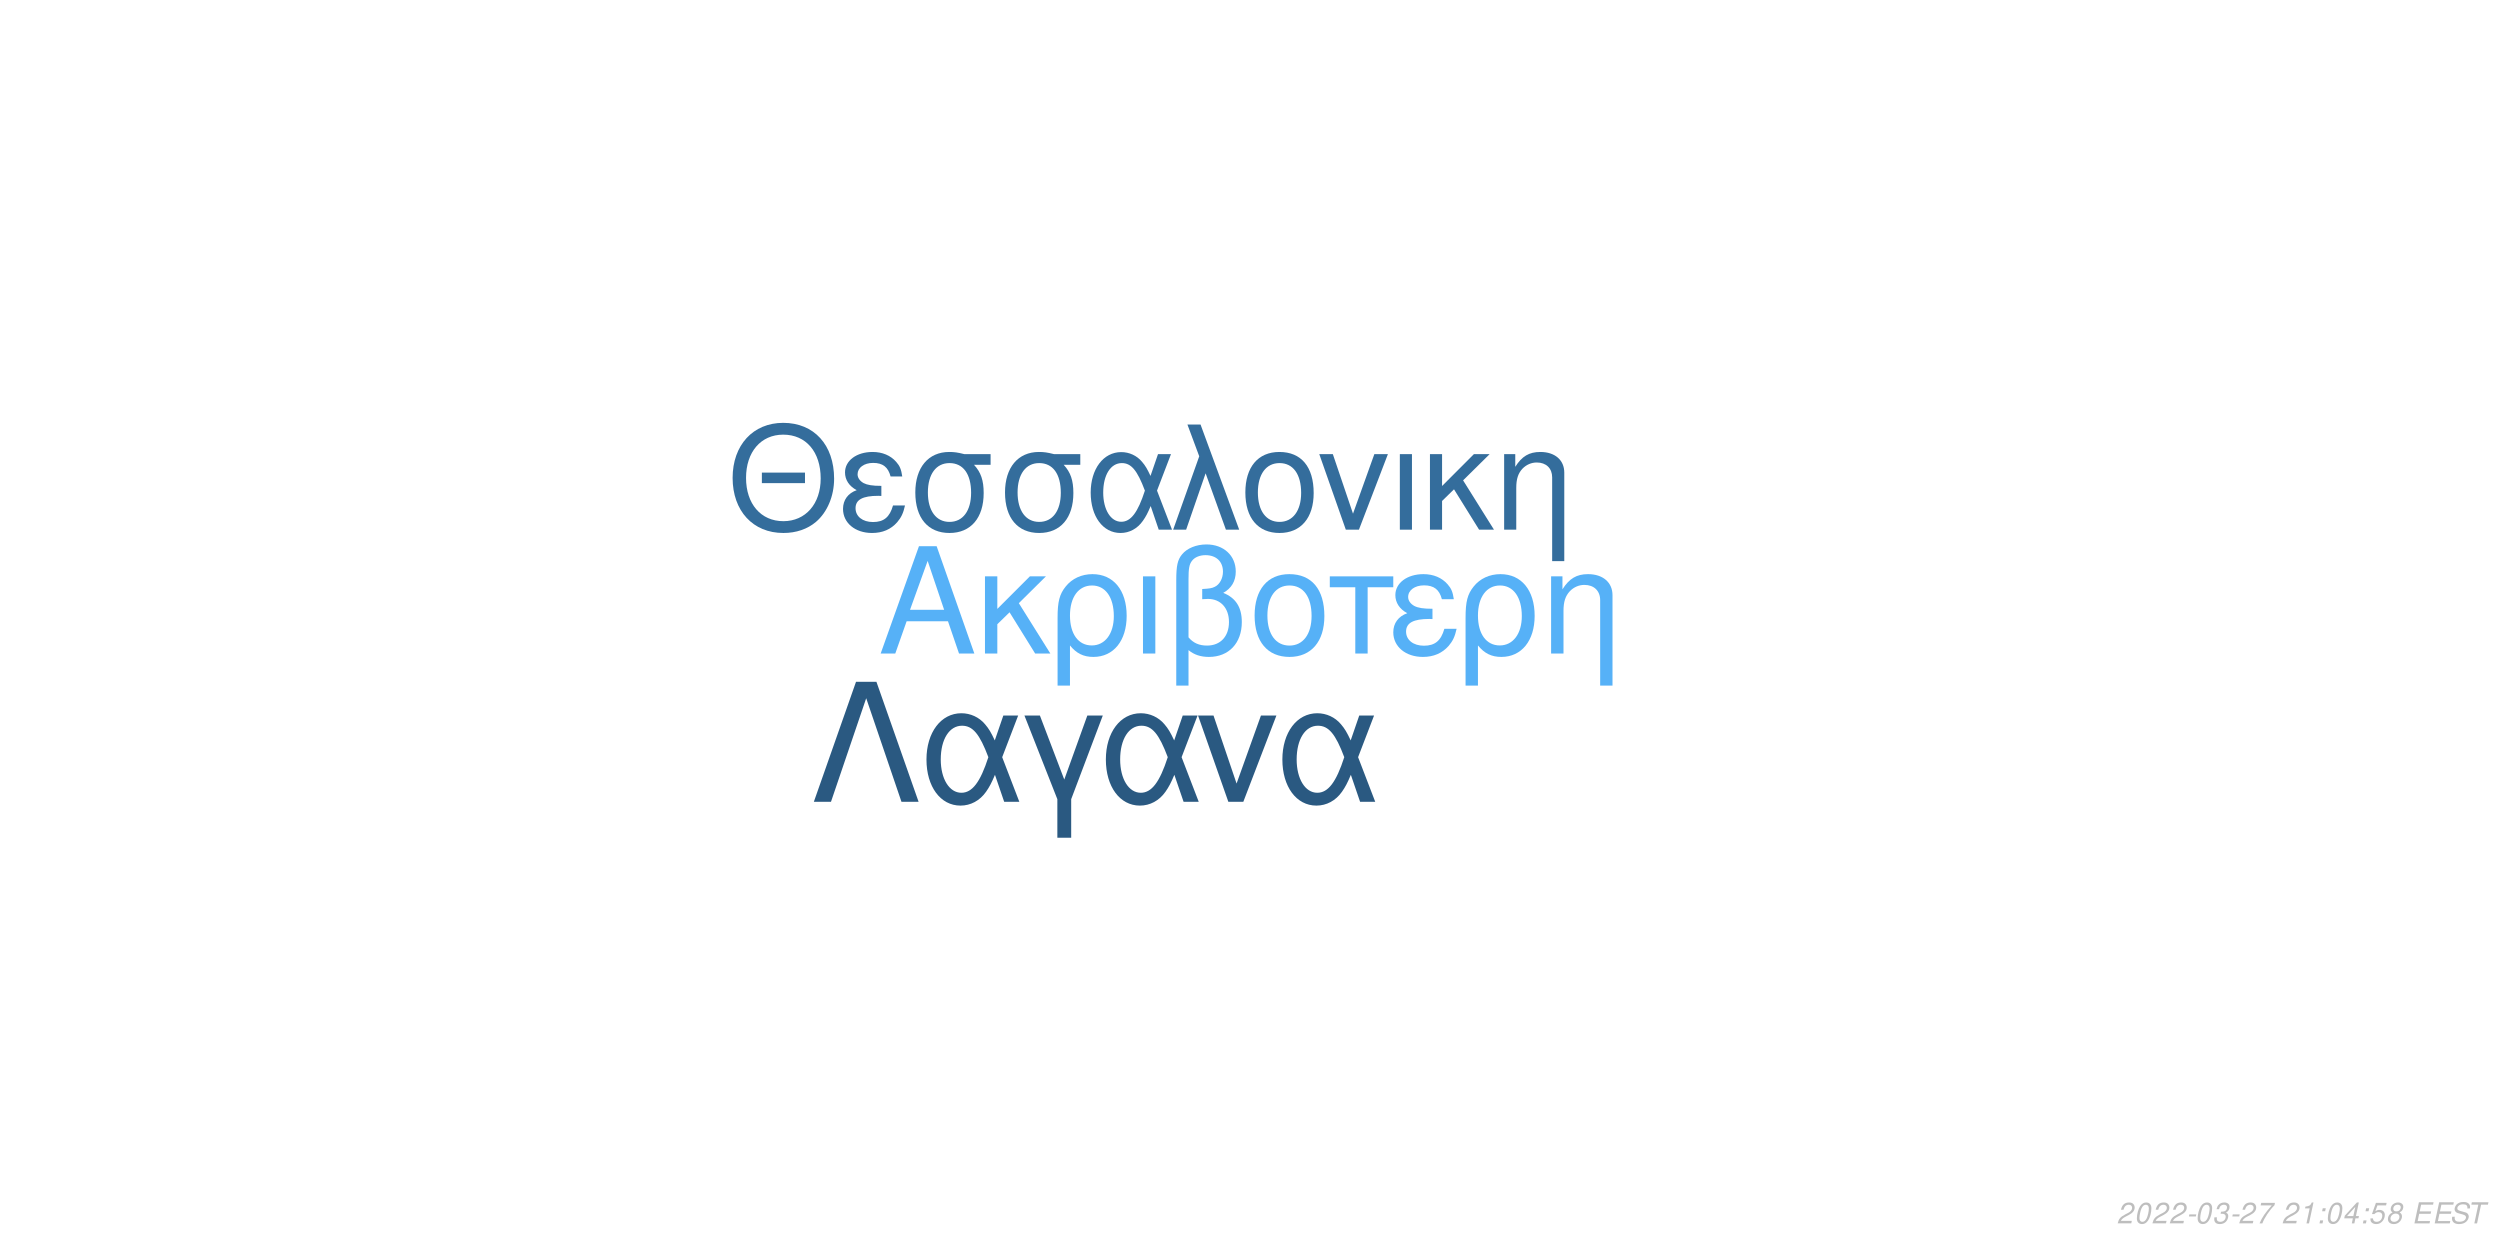
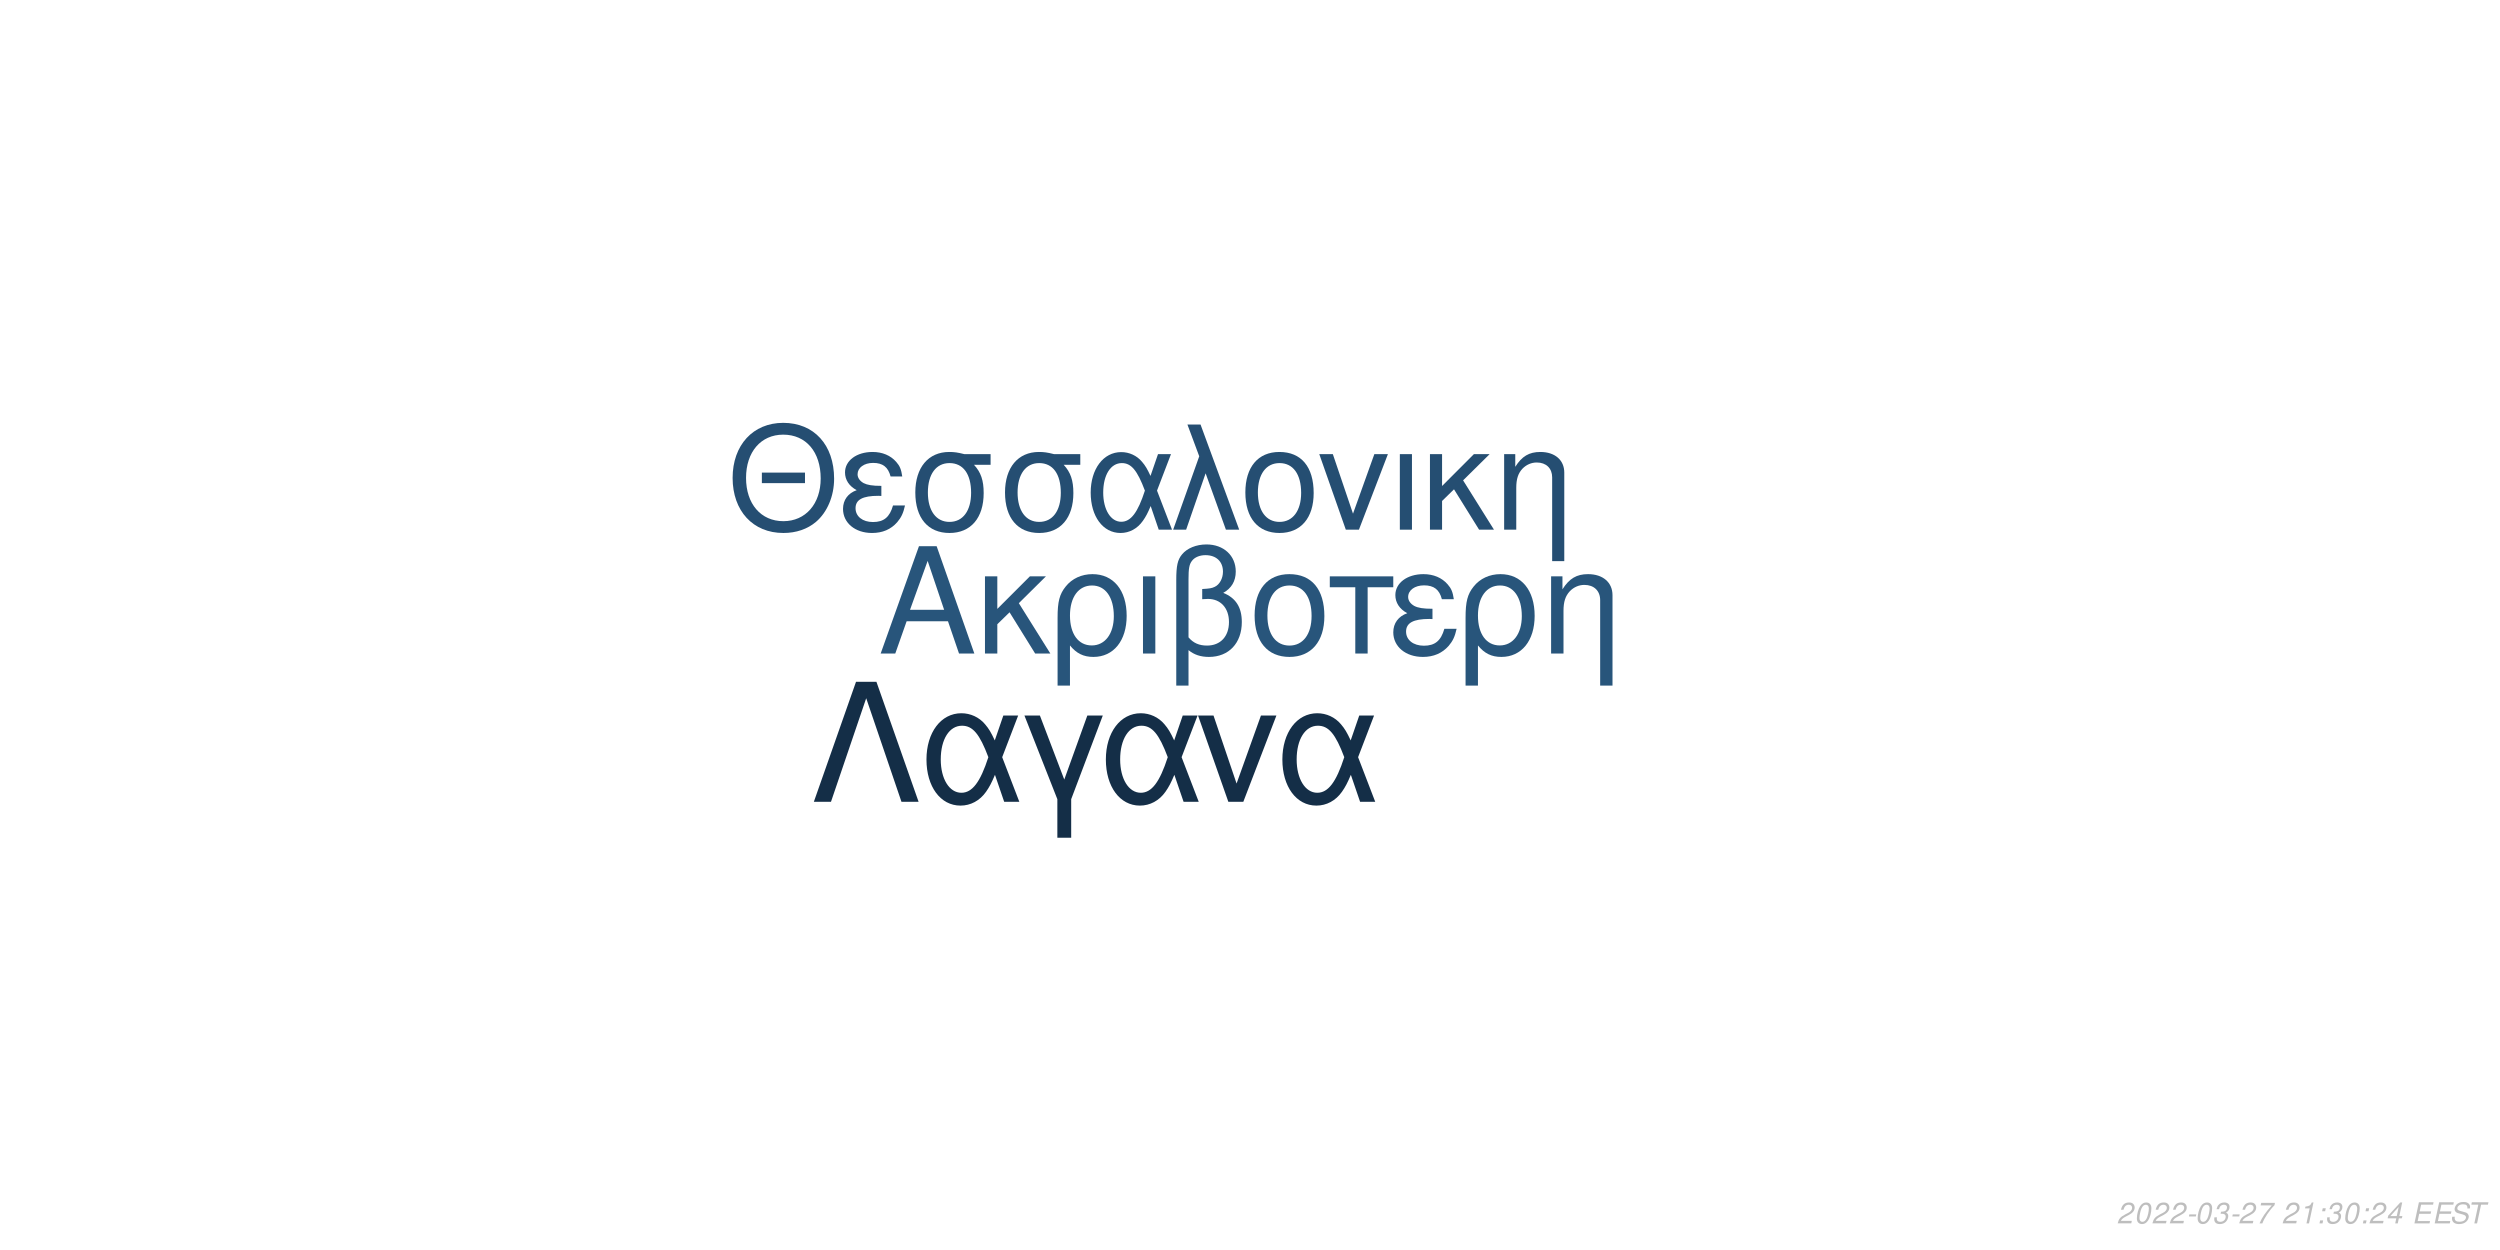
<svg xmlns="http://www.w3.org/2000/svg" xmlns:xlink="http://www.w3.org/1999/xlink" width="864pt" height="432pt" viewBox="0 0 864 432" version="1.1">
  <defs>
    <g>
      <symbol overflow="visible" id="glyph0-0">
        <path style="stroke:none;" d="" />
      </symbol>
      <symbol overflow="visible" id="glyph0-1">
        <path style="stroke:none;" d="M 24.125 -11.141 L 27.938 0 L 33.234 0 L 20.203 -37.094 L 14.094 -37.094 L 0.859 0 L 5.906 0 L 9.828 -11.141 Z M 22.797 -15.109 L 11 -15.109 L 17.094 -32.016 Z M 22.797 -15.109 " />
      </symbol>
      <symbol overflow="visible" id="glyph0-2">
        <path style="stroke:none;" d="M 7.172 -15.422 L 7.172 -26.672 L 2.906 -26.672 L 2.906 0 L 7.172 0 L 7.172 -10.125 L 11.406 -14.25 L 20.25 0 L 25.5 0 L 14.609 -17.406 L 23.969 -26.672 L 18.422 -26.672 Z M 7.172 -15.422 " />
      </symbol>
      <symbol overflow="visible" id="glyph0-3">
        <path style="stroke:none;" d="M 3 11.094 L 7.281 11.094 L 7.281 -2.797 C 9.516 -0.047 11.953 1.172 15.375 1.172 C 22.344 1.172 26.875 -4.422 26.875 -13.031 C 26.875 -21.891 22.297 -27.438 15.062 -27.438 C 11.297 -27.438 7.984 -25.906 5.797 -23.156 C 3.672 -20.516 3 -17.969 3 -12.359 Z M 14.906 -23.516 C 19.547 -23.516 22.438 -19.438 22.438 -12.922 C 22.438 -6.812 19.391 -2.797 14.812 -2.797 C 10.172 -2.797 7.281 -6.766 7.281 -13.125 C 7.281 -19.484 10.234 -23.516 14.906 -23.516 Z M 14.906 -23.516 " />
      </symbol>
      <symbol overflow="visible" id="glyph0-4">
        <path style="stroke:none;" d="M 3.516 0 L 7.781 0 L 7.781 -26.672 L 3.516 -26.672 Z M 3.516 0 " />
      </symbol>
      <symbol overflow="visible" id="glyph0-5">
        <path style="stroke:none;" d="M 4.016 11.094 L 8.25 11.094 L 8.25 -1.172 C 10.172 0.406 12.422 1.172 15.312 1.172 C 22.188 1.172 26.672 -3.609 26.672 -10.891 C 26.672 -15.984 24.578 -19.234 20.25 -20.969 C 23.109 -22.547 24.578 -25.031 24.578 -28.344 C 24.578 -33.844 20.406 -37.703 14.453 -37.703 C 10.938 -37.703 7.734 -36.391 6 -34.25 C 4.484 -32.422 4.016 -30.328 4.016 -25.391 Z M 8.25 -25.656 C 8.25 -29.359 8.5 -30.844 9.469 -32.062 C 10.375 -33.281 12.156 -34 14.094 -34 C 17.812 -34 20.156 -31.812 20.156 -28.297 C 20.156 -25.953 18.984 -23.812 17.297 -23.047 C 16.281 -22.547 15.469 -22.438 12.984 -22.297 L 12.984 -18.781 C 13.734 -18.828 14.344 -18.875 14.969 -18.875 C 19.344 -18.875 22.234 -15.719 22.234 -10.891 C 22.234 -5.906 19.281 -2.75 14.656 -2.75 C 11.953 -2.75 9.922 -3.609 8.25 -5.594 Z M 8.25 -25.656 " />
      </symbol>
      <symbol overflow="visible" id="glyph0-6">
        <path style="stroke:none;" d="M 14.094 -27.438 C 6.562 -27.438 2.094 -22.094 2.094 -13.125 C 2.094 -4.125 6.562 1.172 14.141 1.172 C 21.672 1.172 26.203 -4.172 26.203 -12.922 C 26.203 -22.188 21.828 -27.438 14.094 -27.438 Z M 14.141 -23.516 C 18.938 -23.516 21.781 -19.594 21.781 -12.984 C 21.781 -6.672 18.828 -2.75 14.141 -2.75 C 9.422 -2.75 6.516 -6.672 6.516 -13.125 C 6.516 -19.594 9.422 -23.516 14.141 -23.516 Z M 14.141 -23.516 " />
      </symbol>
      <symbol overflow="visible" id="glyph0-7">
        <path style="stroke:none;" d="M 7.891 0 L 12.156 0 L 12.156 -22.906 L 21.016 -22.906 L 21.016 -26.672 L -0.922 -26.672 L -0.922 -22.906 L 7.891 -22.906 Z M 7.891 0 " />
      </symbol>
      <symbol overflow="visible" id="glyph0-8">
        <path style="stroke:none;" d="M 14.562 -15.469 C 11.344 -15.469 9.562 -15.781 8.297 -16.438 C 6.922 -17.203 6.156 -18.328 6.156 -19.547 C 6.156 -21.891 8.453 -23.562 11.656 -23.562 C 15.062 -23.562 16.953 -22.094 17.812 -18.781 L 21.938 -18.781 C 21.578 -21.266 21.062 -22.5 19.797 -23.922 C 17.812 -26.203 14.906 -27.438 11.453 -27.438 C 5.797 -27.438 1.734 -24.375 1.734 -20.203 C 1.734 -17.609 3.156 -15.375 5.859 -13.938 C 2.797 -12.875 1.016 -10.484 1.016 -7.328 C 1.016 -2.391 5.297 1.172 11.25 1.172 C 14.969 1.172 17.906 -0.109 20.156 -2.641 C 21.578 -4.328 22.297 -5.797 22.906 -8.547 L 18.672 -8.547 C 17.5 -4.422 15.422 -2.703 11.609 -2.703 C 7.938 -2.703 5.438 -4.688 5.438 -7.578 C 5.438 -10.578 7.938 -11.953 13.484 -11.953 C 13.641 -11.953 14.094 -11.953 14.562 -11.906 Z M 14.562 -15.469 " />
      </symbol>
      <symbol overflow="visible" id="glyph0-9">
        <path style="stroke:none;" d="M 3.562 -26.672 L 3.562 0 L 7.844 0 L 7.844 -14.703 C 7.844 -17.906 8.5 -19.891 10.031 -21.531 C 11.406 -22.953 13.188 -23.719 15.062 -23.719 C 18.375 -23.719 20.516 -21.672 20.516 -18.469 L 20.516 11.094 L 24.781 11.094 L 24.781 -20.156 C 24.781 -24.578 21.469 -27.438 16.328 -27.438 C 12.359 -27.438 9.828 -25.906 7.484 -22.188 L 7.484 -26.672 Z M 3.562 -26.672 " />
      </symbol>
      <symbol overflow="visible" id="glyph1-0">
        <path style="stroke:none;" d="" />
      </symbol>
      <symbol overflow="visible" id="glyph1-1">
        <path style="stroke:none;" d="M 26.859 -19.734 L 11.953 -19.734 L 11.953 -16.094 L 26.859 -16.094 Z M 19.328 -36.922 C 8.922 -36.922 1.844 -29.25 1.844 -17.891 C 1.844 -6.484 8.875 1.141 19.391 1.141 C 23.812 1.141 27.703 -0.203 30.641 -2.688 C 34.578 -6.031 36.922 -11.656 36.922 -17.594 C 36.922 -29.297 30 -36.922 19.328 -36.922 Z M 19.328 -32.844 C 27.203 -32.844 32.281 -26.906 32.281 -17.688 C 32.281 -8.922 27.062 -2.938 19.391 -2.938 C 11.609 -2.938 6.484 -8.922 6.484 -17.891 C 6.484 -26.859 11.609 -32.844 19.328 -32.844 Z M 19.328 -32.844 " />
      </symbol>
      <symbol overflow="visible" id="glyph1-2">
        <path style="stroke:none;" d="M 14.25 -15.141 C 11.109 -15.141 9.375 -15.453 8.125 -16.094 C 6.781 -16.844 6.031 -17.938 6.031 -19.141 C 6.031 -21.422 8.266 -23.078 11.406 -23.078 C 14.75 -23.078 16.594 -21.625 17.438 -18.391 L 21.469 -18.391 C 21.125 -20.828 20.625 -22.031 19.391 -23.422 C 17.438 -25.656 14.594 -26.859 11.219 -26.859 C 5.688 -26.859 1.688 -23.875 1.688 -19.781 C 1.688 -17.234 3.094 -15.047 5.734 -13.656 C 2.734 -12.609 1 -10.266 1 -7.172 C 1 -2.344 5.188 1.141 11.016 1.141 C 14.656 1.141 17.547 -0.094 19.734 -2.594 C 21.125 -4.234 21.828 -5.688 22.422 -8.375 L 18.281 -8.375 C 17.141 -4.328 15.094 -2.641 11.359 -2.641 C 7.766 -2.641 5.328 -4.578 5.328 -7.422 C 5.328 -10.359 7.766 -11.703 13.203 -11.703 C 13.359 -11.703 13.797 -11.703 14.25 -11.656 Z M 14.25 -15.141 " />
      </symbol>
      <symbol overflow="visible" id="glyph1-3">
        <path style="stroke:none;" d="M 29 -26.109 L 19.938 -26.109 C 17.594 -26.703 16.438 -26.859 14.703 -26.859 C 7.469 -26.859 2.984 -21.469 2.984 -12.859 C 2.984 -4.031 7.375 1.141 14.797 1.141 C 22.172 1.141 26.609 -4.078 26.609 -12.656 C 26.609 -17.047 25.656 -19.828 23.266 -22.422 L 29 -22.422 Z M 14.797 -23.016 C 19.531 -23.016 22.266 -19.234 22.266 -12.75 C 22.266 -6.531 19.438 -2.688 14.797 -2.688 C 10.172 -2.688 7.328 -6.531 7.328 -12.859 C 7.328 -19.188 10.172 -23.016 14.797 -23.016 Z M 14.797 -23.016 " />
      </symbol>
      <symbol overflow="visible" id="glyph1-4">
        <path style="stroke:none;" d="M 29.344 -26.109 L 24.859 -26.109 L 22.266 -18.578 C 21.125 -21.031 20.484 -22.125 19.328 -23.469 C 17.547 -25.609 14.906 -26.812 12.156 -26.812 C 5.984 -26.812 1.594 -20.984 1.594 -12.812 C 1.594 -4.578 5.828 1.141 11.906 1.141 C 14.953 1.141 17.734 -0.344 19.625 -3.047 C 20.672 -4.531 21.281 -5.688 22.328 -8.172 L 25.109 0 L 29.703 0 L 24.516 -13.5 Z M 20.328 -13.5 C 17.891 -5.922 15.453 -2.734 12.156 -2.734 C 8.516 -2.734 5.922 -6.922 5.922 -12.812 C 5.922 -18.938 8.516 -23.016 12.359 -23.016 C 15.594 -23.016 17.688 -20.531 20.328 -13.5 Z M 20.328 -13.5 " />
      </symbol>
      <symbol overflow="visible" id="glyph1-5">
        <path style="stroke:none;" d="M 1.094 0 L 5.578 0 L 12.312 -19.484 L 19.328 0 L 23.922 0 L 10.562 -36.328 L 6.031 -36.328 L 10.109 -25.359 Z M 1.094 0 " />
      </symbol>
      <symbol overflow="visible" id="glyph1-6">
        <path style="stroke:none;" d="M 13.797 -26.859 C 6.422 -26.859 2.047 -21.625 2.047 -12.859 C 2.047 -4.031 6.422 1.141 13.859 1.141 C 21.234 1.141 25.656 -4.078 25.656 -12.656 C 25.656 -21.719 21.375 -26.859 13.797 -26.859 Z M 13.859 -23.016 C 18.531 -23.016 21.328 -19.188 21.328 -12.703 C 21.328 -6.531 18.438 -2.688 13.859 -2.688 C 9.219 -2.688 6.375 -6.531 6.375 -12.859 C 6.375 -19.188 9.219 -23.016 13.859 -23.016 Z M 13.859 -23.016 " />
      </symbol>
      <symbol overflow="visible" id="glyph1-7">
        <path style="stroke:none;" d="M 14.297 0 L 24.312 -26.109 L 19.625 -26.109 L 12.25 -5.531 L 5.281 -26.109 L 0.594 -26.109 L 9.766 0 Z M 14.297 0 " />
      </symbol>
      <symbol overflow="visible" id="glyph1-8">
        <path style="stroke:none;" d="M 3.438 0 L 7.625 0 L 7.625 -26.109 L 3.438 -26.109 Z M 3.438 0 " />
      </symbol>
      <symbol overflow="visible" id="glyph1-9">
        <path style="stroke:none;" d="M 7.031 -15.094 L 7.031 -26.109 L 2.844 -26.109 L 2.844 0 L 7.031 0 L 7.031 -9.922 L 11.156 -13.953 L 19.828 0 L 24.969 0 L 14.297 -17.047 L 23.469 -26.109 L 18.031 -26.109 Z M 7.031 -15.094 " />
      </symbol>
      <symbol overflow="visible" id="glyph1-10">
        <path style="stroke:none;" d="M 3.484 -26.109 L 3.484 0 L 7.672 0 L 7.672 -14.406 C 7.672 -17.547 8.328 -19.484 9.812 -21.078 C 11.156 -22.469 12.906 -23.219 14.75 -23.219 C 17.984 -23.219 20.078 -21.234 20.078 -18.094 L 20.078 10.859 L 24.266 10.859 L 24.266 -19.734 C 24.266 -24.062 21.031 -26.859 16 -26.859 C 12.109 -26.859 9.609 -25.359 7.328 -21.719 L 7.328 -26.109 Z M 3.484 -26.109 " />
      </symbol>
      <symbol overflow="visible" id="glyph2-0">
        <path style="stroke:none;" d="" />
      </symbol>
      <symbol overflow="visible" id="glyph2-1">
        <path style="stroke:none;" d="M 22.531 -41.484 L 15.484 -41.484 L 0.906 0 L 6.828 0 L 19 -35.797 L 31.188 0 L 37.109 0 Z M 22.531 -41.484 " />
      </symbol>
      <symbol overflow="visible" id="glyph2-2">
        <path style="stroke:none;" d="M 33.516 -29.812 L 28.391 -29.812 L 25.438 -21.219 C 24.125 -24.016 23.391 -25.266 22.078 -26.797 C 20.031 -29.25 17.016 -30.609 13.891 -30.609 C 6.828 -30.609 1.828 -23.953 1.828 -14.625 C 1.828 -5.234 6.656 1.312 13.594 1.312 C 17.078 1.312 20.266 -0.391 22.422 -3.469 C 23.609 -5.172 24.297 -6.484 25.5 -9.328 L 28.688 0 L 33.922 0 L 28 -15.422 Z M 23.219 -15.422 C 20.422 -6.766 17.641 -3.125 13.891 -3.125 C 9.734 -3.125 6.766 -7.906 6.766 -14.625 C 6.766 -21.625 9.734 -26.297 14.109 -26.297 C 17.812 -26.297 20.203 -23.453 23.219 -15.422 Z M 23.219 -15.422 " />
      </symbol>
      <symbol overflow="visible" id="glyph2-3">
        <path style="stroke:none;" d="M 12.062 12.406 L 16.844 12.406 L 16.844 -0.906 L 27.766 -29.812 L 22.422 -29.812 L 14.453 -7.688 L 6.031 -29.812 L 0.688 -29.812 L 12.062 -0.906 Z M 12.062 12.406 " />
      </symbol>
      <symbol overflow="visible" id="glyph2-4">
        <path style="stroke:none;" d="M 16.328 0 L 27.766 -29.812 L 22.422 -29.812 L 14 -6.312 L 6.031 -29.812 L 0.688 -29.812 L 11.156 0 Z M 16.328 0 " />
      </symbol>
      <symbol overflow="visible" id="glyph3-0">
        <path style="stroke:none;" d="" />
      </symbol>
      <symbol overflow="visible" id="glyph3-1">
        <path style="stroke:none;" d="M 5.234 -0.875 L 1.469 -0.875 C 1.641 -1.375 2.203 -1.891 3.109 -2.344 L 4.234 -2.938 C 5.562 -3.625 6.219 -4.469 6.219 -5.484 C 6.219 -5.938 6.062 -6.359 5.797 -6.656 C 5.469 -7.047 4.984 -7.234 4.312 -7.234 C 2.766 -7.234 1.891 -6.453 1.484 -4.734 L 2.375 -4.734 C 2.484 -5.188 2.609 -5.484 2.797 -5.75 C 3.094 -6.203 3.609 -6.453 4.188 -6.453 C 4.891 -6.453 5.344 -6.031 5.344 -5.375 C 5.344 -4.703 4.859 -4.094 4.016 -3.656 L 2.984 -3.125 C 1.234 -2.188 0.797 -1.656 0.344 -0.016 L 5.047 -0.016 Z M 5.234 -0.875 " />
      </symbol>
      <symbol overflow="visible" id="glyph3-2">
        <path style="stroke:none;" d="M 4.203 -7.234 C 3.375 -7.234 2.688 -6.812 2.125 -5.984 C 1.484 -5.047 0.984 -3.188 0.984 -1.734 C 0.984 -1.109 1.172 -0.562 1.484 -0.266 C 1.797 0.047 2.281 0.234 2.766 0.234 C 3.625 0.234 4.281 -0.156 4.859 -1.016 C 5.516 -1.953 6 -3.797 6 -5.266 C 6 -6.5 5.328 -7.234 4.203 -7.234 Z M 4.094 -6.453 C 4.734 -6.453 5.125 -5.984 5.125 -5.156 C 5.125 -4.203 4.781 -2.625 4.406 -1.812 C 3.984 -0.938 3.516 -0.547 2.875 -0.547 C 2.25 -0.547 1.875 -1.031 1.875 -1.828 C 1.875 -2.797 2.203 -4.344 2.594 -5.203 C 2.984 -6.047 3.453 -6.453 4.094 -6.453 Z M 4.094 -6.453 " />
      </symbol>
      <symbol overflow="visible" id="glyph3-3">
        <path style="stroke:none;" d="M 3.516 -3.125 L 1.125 -3.125 L 0.969 -2.406 L 3.359 -2.406 Z M 3.516 -3.125 " />
      </symbol>
      <symbol overflow="visible" id="glyph3-4">
        <path style="stroke:none;" d="M 2.922 -3.312 C 3.125 -3.344 3.234 -3.344 3.375 -3.344 C 4.203 -3.344 4.688 -3 4.688 -2.406 C 4.688 -1.312 3.906 -0.547 2.781 -0.547 C 2.047 -0.547 1.594 -0.938 1.594 -1.562 C 1.594 -1.719 1.609 -1.844 1.656 -2.094 L 0.766 -2.094 C 0.734 -1.797 0.719 -1.641 0.719 -1.469 C 0.719 -0.375 1.406 0.234 2.641 0.234 C 3.547 0.234 4.297 -0.078 4.812 -0.656 C 5.266 -1.156 5.562 -1.875 5.562 -2.547 C 5.562 -3.125 5.344 -3.453 4.797 -3.734 C 5.641 -4.234 6.016 -4.844 6.016 -5.734 C 6.016 -6.656 5.312 -7.234 4.203 -7.234 C 3.375 -7.234 2.672 -6.938 2.188 -6.375 C 1.891 -6.031 1.703 -5.641 1.516 -4.906 L 2.391 -4.906 C 2.5 -5.359 2.594 -5.594 2.734 -5.812 C 3.047 -6.234 3.516 -6.453 4.078 -6.453 C 4.734 -6.453 5.141 -6.125 5.141 -5.578 C 5.141 -5.188 5.016 -4.797 4.797 -4.547 C 4.516 -4.234 4 -4.062 3.266 -4.062 L 3.078 -4.062 Z M 2.922 -3.312 " />
      </symbol>
      <symbol overflow="visible" id="glyph3-5">
        <path style="stroke:none;" d="M 6.703 -7.094 L 1.953 -7.094 L 1.766 -6.219 L 5.594 -6.219 C 3.344 -3.688 2.266 -2.109 1.375 0 L 2.344 0 C 3.031 -1.906 4.828 -4.594 6.547 -6.281 Z M 6.703 -7.094 " />
      </symbol>
      <symbol overflow="visible" id="glyph3-6">
        <path style="stroke:none;" d="" />
      </symbol>
      <symbol overflow="visible" id="glyph3-7">
        <path style="stroke:none;" d="M 3.703 -5.188 L 2.594 0 L 3.469 0 L 5.016 -7.234 L 4.438 -7.234 C 3.906 -6.156 3.688 -6.016 2.234 -5.812 L 2.109 -5.188 Z M 3.703 -5.188 " />
      </symbol>
      <symbol overflow="visible" id="glyph3-8">
        <path style="stroke:none;" d="M 2.359 -1.031 L 1.312 -1.031 L 1.094 0 L 2.141 0 Z M 3.266 -5.234 L 2.219 -5.234 L 2 -4.203 L 3.047 -4.203 Z M 3.266 -5.234 " />
      </symbol>
      <symbol overflow="visible" id="glyph3-9">
        <path style="stroke:none;" d="M 3.625 -1.75 L 3.266 0 L 4.141 0 L 4.516 -1.75 L 5.562 -1.75 L 5.734 -2.531 L 4.688 -2.531 L 5.688 -7.234 L 5.016 -7.234 L 0.844 -2.672 L 0.641 -1.75 Z M 3.797 -2.531 L 1.594 -2.531 L 4.469 -5.703 Z M 3.797 -2.531 " />
      </symbol>
      <symbol overflow="visible" id="glyph3-10">
-         <path style="stroke:none;" d="M 6.297 -7.094 L 2.594 -7.094 L 1.234 -3.234 L 2.047 -3.234 C 2.656 -3.766 2.938 -3.906 3.531 -3.906 C 4.328 -3.906 4.797 -3.453 4.797 -2.688 C 4.797 -1.438 3.969 -0.547 2.828 -0.547 C 2.031 -0.547 1.609 -0.938 1.578 -1.734 L 0.703 -1.734 L 0.703 -1.516 C 0.703 -0.938 0.844 -0.547 1.188 -0.266 C 1.562 0.062 2.078 0.234 2.703 0.234 C 3.656 0.234 4.391 -0.156 4.984 -0.922 C 5.422 -1.5 5.672 -2.234 5.672 -2.953 C 5.672 -4 4.938 -4.672 3.812 -4.672 C 3.328 -4.672 2.906 -4.547 2.406 -4.234 L 3.109 -6.219 L 6.109 -6.219 Z M 6.297 -7.094 " />
+         <path style="stroke:none;" d="M 2.547 -3.312 L 6.5 -3.312 L 6.688 -4.141 L 2.719 -4.141 L 3.219 -6.469 L 7.344 -6.469 L 7.516 -7.297 L 2.453 -7.297 L 0.906 0 L 6.125 0 L 6.297 -0.812 L 2.016 -0.812 Z M 2.547 -3.312 " />
      </symbol>
      <symbol overflow="visible" id="glyph3-11">
-         <path style="stroke:none;" d="M 4.766 -3.797 C 5.078 -3.969 5.234 -4.078 5.438 -4.234 C 5.812 -4.594 6.062 -5.172 6.062 -5.734 C 6.062 -6.625 5.344 -7.234 4.266 -7.234 C 2.812 -7.234 1.703 -6.219 1.703 -4.875 C 1.703 -4.406 1.875 -4.125 2.359 -3.812 C 1.297 -3.312 0.75 -2.516 0.75 -1.469 C 0.75 -0.438 1.547 0.234 2.812 0.234 C 3.656 0.234 4.359 -0.094 4.938 -0.734 C 5.359 -1.234 5.609 -1.859 5.609 -2.438 C 5.609 -3.047 5.312 -3.516 4.766 -3.797 Z M 4.109 -6.453 C 4.797 -6.453 5.188 -6.125 5.188 -5.578 C 5.188 -5.266 5.062 -4.922 4.859 -4.672 C 4.562 -4.312 4.188 -4.156 3.656 -4.156 C 2.984 -4.156 2.594 -4.453 2.594 -4.984 C 2.594 -5.859 3.203 -6.453 4.109 -6.453 Z M 3.453 -3.406 C 4.234 -3.406 4.734 -2.984 4.734 -2.312 C 4.734 -1.312 3.922 -0.547 2.875 -0.547 C 2.125 -0.547 1.625 -0.969 1.625 -1.625 C 1.625 -2.609 2.438 -3.406 3.453 -3.406 Z M 3.453 -3.406 " />
+         <path style="stroke:none;" d="M 7.062 -5.156 C 7.125 -5.438 7.141 -5.562 7.141 -5.703 C 7.141 -6.156 6.938 -6.594 6.594 -6.891 C 6.188 -7.25 5.656 -7.406 4.875 -7.406 C 3.844 -7.406 3.047 -7.125 2.5 -6.562 C 2.094 -6.141 1.781 -5.438 1.781 -4.922 C 1.781 -4.297 2.219 -3.766 2.891 -3.562 L 4.594 -3.094 C 5.406 -2.859 5.734 -2.578 5.734 -2.094 C 5.734 -1.781 5.547 -1.406 5.266 -1.141 C 4.844 -0.766 4.266 -0.578 3.453 -0.578 C 2.328 -0.578 1.812 -0.984 1.812 -1.906 C 1.812 -2.047 1.812 -2.125 1.844 -2.312 L 0.984 -2.312 C 0.906 -2.062 0.891 -1.906 0.891 -1.688 C 0.891 -0.484 1.797 0.234 3.297 0.234 C 4.359 0.234 5.234 -0.062 5.812 -0.609 C 6.344 -1.078 6.688 -1.797 6.688 -2.375 C 6.688 -2.641 6.609 -2.906 6.453 -3.156 C 6.234 -3.5 5.938 -3.703 5.469 -3.828 L 3.75 -4.312 C 2.984 -4.547 2.734 -4.734 2.734 -5.188 C 2.734 -5.547 2.875 -5.844 3.188 -6.109 C 3.547 -6.438 4.031 -6.594 4.703 -6.594 C 5.266 -6.594 5.688 -6.484 5.906 -6.297 C 6.094 -6.125 6.219 -5.797 6.219 -5.516 C 6.219 -5.422 6.203 -5.344 6.188 -5.156 Z M 7.062 -5.156 " />
      </symbol>
      <symbol overflow="visible" id="glyph3-12">
-         <path style="stroke:none;" d="M 2.547 -3.312 L 6.5 -3.312 L 6.688 -4.141 L 2.719 -4.141 L 3.219 -6.469 L 7.344 -6.469 L 7.516 -7.297 L 2.453 -7.297 L 0.906 0 L 6.125 0 L 6.297 -0.812 L 2.016 -0.812 Z M 2.547 -3.312 " />
-       </symbol>
-       <symbol overflow="visible" id="glyph3-13">
-         <path style="stroke:none;" d="M 7.062 -5.156 C 7.125 -5.438 7.141 -5.562 7.141 -5.703 C 7.141 -6.156 6.938 -6.594 6.594 -6.891 C 6.188 -7.25 5.656 -7.406 4.875 -7.406 C 3.844 -7.406 3.047 -7.125 2.5 -6.562 C 2.094 -6.141 1.781 -5.438 1.781 -4.922 C 1.781 -4.297 2.219 -3.766 2.891 -3.562 L 4.594 -3.094 C 5.406 -2.859 5.734 -2.578 5.734 -2.094 C 5.734 -1.781 5.547 -1.406 5.266 -1.141 C 4.844 -0.766 4.266 -0.578 3.453 -0.578 C 2.328 -0.578 1.812 -0.984 1.812 -1.906 C 1.812 -2.047 1.812 -2.125 1.844 -2.312 L 0.984 -2.312 C 0.906 -2.062 0.891 -1.906 0.891 -1.688 C 0.891 -0.484 1.797 0.234 3.297 0.234 C 4.359 0.234 5.234 -0.062 5.812 -0.609 C 6.344 -1.078 6.688 -1.797 6.688 -2.375 C 6.688 -2.641 6.609 -2.906 6.453 -3.156 C 6.234 -3.5 5.938 -3.703 5.469 -3.828 L 3.75 -4.312 C 2.984 -4.547 2.734 -4.734 2.734 -5.188 C 2.734 -5.547 2.875 -5.844 3.188 -6.109 C 3.547 -6.438 4.031 -6.594 4.703 -6.594 C 5.266 -6.594 5.688 -6.484 5.906 -6.297 C 6.094 -6.125 6.219 -5.797 6.219 -5.516 C 6.219 -5.422 6.203 -5.344 6.188 -5.156 Z M 7.062 -5.156 " />
-       </symbol>
-       <symbol overflow="visible" id="glyph3-14">
        <path style="stroke:none;" d="M 4.938 -6.469 L 7.312 -6.469 L 7.484 -7.297 L 1.75 -7.297 L 1.578 -6.469 L 3.984 -6.469 L 2.609 0 L 3.547 0 Z M 4.938 -6.469 " />
      </symbol>
    </g>
  </defs>
  <g id="surface1">
    <rect x="0" y="0" width="864" height="432" style="fill:rgb(100%,100%,100%);fill-opacity:1;stroke:none;" />
-     <g style="fill:rgb(33.725%,69.412%,96.863%);fill-opacity:1;">
+     <g style="fill:rgb(15.686%,33.333%,48.235%);fill-opacity:1;">
      <use xlink:href="#glyph0-1" x="303.5" y="225.861" />
      <use xlink:href="#glyph0-2" x="337.5" y="225.861" />
      <use xlink:href="#glyph0-3" x="362.5" y="225.861" />
      <use xlink:href="#glyph0-4" x="391.5" y="225.861" />
      <use xlink:href="#glyph0-5" x="402.5" y="225.861" />
      <use xlink:href="#glyph0-6" x="431.5" y="225.861" />
      <use xlink:href="#glyph0-7" x="460.5" y="225.861" />
      <use xlink:href="#glyph0-8" x="480.5" y="225.861" />
      <use xlink:href="#glyph0-3" x="503.5" y="225.861" />
      <use xlink:href="#glyph0-9" x="532.5" y="225.861" />
    </g>
-     <g style="fill:rgb(20.392%,42.745%,61.176%);fill-opacity:1;">
+     <g style="fill:rgb(14.51%,30.588%,44.706%);fill-opacity:1;">
      <use xlink:href="#glyph1-1" x="251.348" y="183.058" />
      <use xlink:href="#glyph1-2" x="290.348" y="183.058" />
      <use xlink:href="#glyph1-3" x="313.348" y="183.058" />
      <use xlink:href="#glyph1-3" x="344.348" y="183.058" />
      <use xlink:href="#glyph1-4" x="375.348" y="183.058" />
      <use xlink:href="#glyph1-5" x="404.348" y="183.058" />
      <use xlink:href="#glyph1-6" x="428.348" y="183.058" />
      <use xlink:href="#glyph1-7" x="455.348" y="183.058" />
      <use xlink:href="#glyph1-8" x="480.348" y="183.058" />
      <use xlink:href="#glyph1-9" x="491.348" y="183.058" />
      <use xlink:href="#glyph1-10" x="516.348" y="183.058" />
    </g>
-     <g style="fill:rgb(16.471%,34.902%,50.588%);fill-opacity:1;">
+     <g style="fill:rgb(7.843%,18.039%,27.843%);fill-opacity:1;">
      <use xlink:href="#glyph2-1" x="280.359" y="277.105" />
      <use xlink:href="#glyph2-2" x="318.359" y="277.105" />
      <use xlink:href="#glyph2-3" x="353.359" y="277.105" />
      <use xlink:href="#glyph2-2" x="380.359" y="277.105" />
      <use xlink:href="#glyph2-4" x="413.359" y="277.105" />
      <use xlink:href="#glyph2-2" x="441.359" y="277.105" />
    </g>
    <g style="fill:rgb(74.51%,74.51%,74.51%);fill-opacity:1;">
      <use xlink:href="#glyph3-1" x="731.52" y="422.81" />
      <use xlink:href="#glyph3-2" x="737.52" y="422.81" />
      <use xlink:href="#glyph3-1" x="743.52" y="422.81" />
      <use xlink:href="#glyph3-1" x="749.52" y="422.81" />
      <use xlink:href="#glyph3-3" x="755.52" y="422.81" />
      <use xlink:href="#glyph3-2" x="758.52" y="422.81" />
      <use xlink:href="#glyph3-4" x="764.52" y="422.81" />
      <use xlink:href="#glyph3-3" x="770.52" y="422.81" />
      <use xlink:href="#glyph3-1" x="773.52" y="422.81" />
      <use xlink:href="#glyph3-5" x="779.52" y="422.81" />
      <use xlink:href="#glyph3-6" x="785.52" y="422.81" />
      <use xlink:href="#glyph3-1" x="788.52" y="422.81" />
      <use xlink:href="#glyph3-7" x="794.52" y="422.81" />
      <use xlink:href="#glyph3-8" x="800.52" y="422.81" />
-       <use xlink:href="#glyph3-2" x="803.52" y="422.81" />
-       <use xlink:href="#glyph3-9" x="809.52" y="422.81" />
+       <use xlink:href="#glyph3-4" x="803.52" y="422.81" />
+       <use xlink:href="#glyph3-2" x="809.52" y="422.81" />
      <use xlink:href="#glyph3-8" x="815.52" y="422.81" />
-       <use xlink:href="#glyph3-10" x="818.52" y="422.81" />
-       <use xlink:href="#glyph3-11" x="824.52" y="422.81" />
+       <use xlink:href="#glyph3-1" x="818.52" y="422.81" />
+       <use xlink:href="#glyph3-9" x="824.52" y="422.81" />
      <use xlink:href="#glyph3-6" x="830.52" y="422.81" />
-       <use xlink:href="#glyph3-12" x="833.52" y="422.81" />
-       <use xlink:href="#glyph3-12" x="840.52" y="422.81" />
-       <use xlink:href="#glyph3-13" x="846.52" y="422.81" />
-       <use xlink:href="#glyph3-14" x="852.52" y="422.81" />
+       <use xlink:href="#glyph3-10" x="833.52" y="422.81" />
+       <use xlink:href="#glyph3-10" x="840.52" y="422.81" />
+       <use xlink:href="#glyph3-11" x="846.52" y="422.81" />
+       <use xlink:href="#glyph3-12" x="852.52" y="422.81" />
    </g>
  </g>
</svg>
